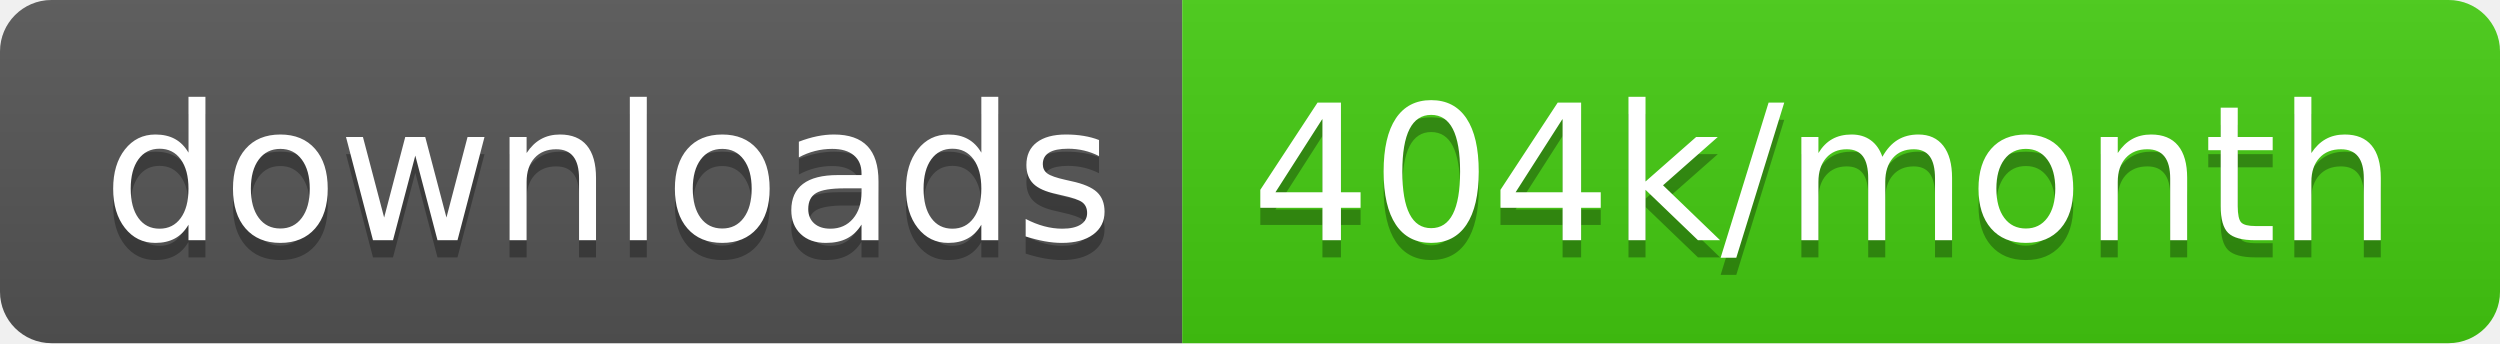
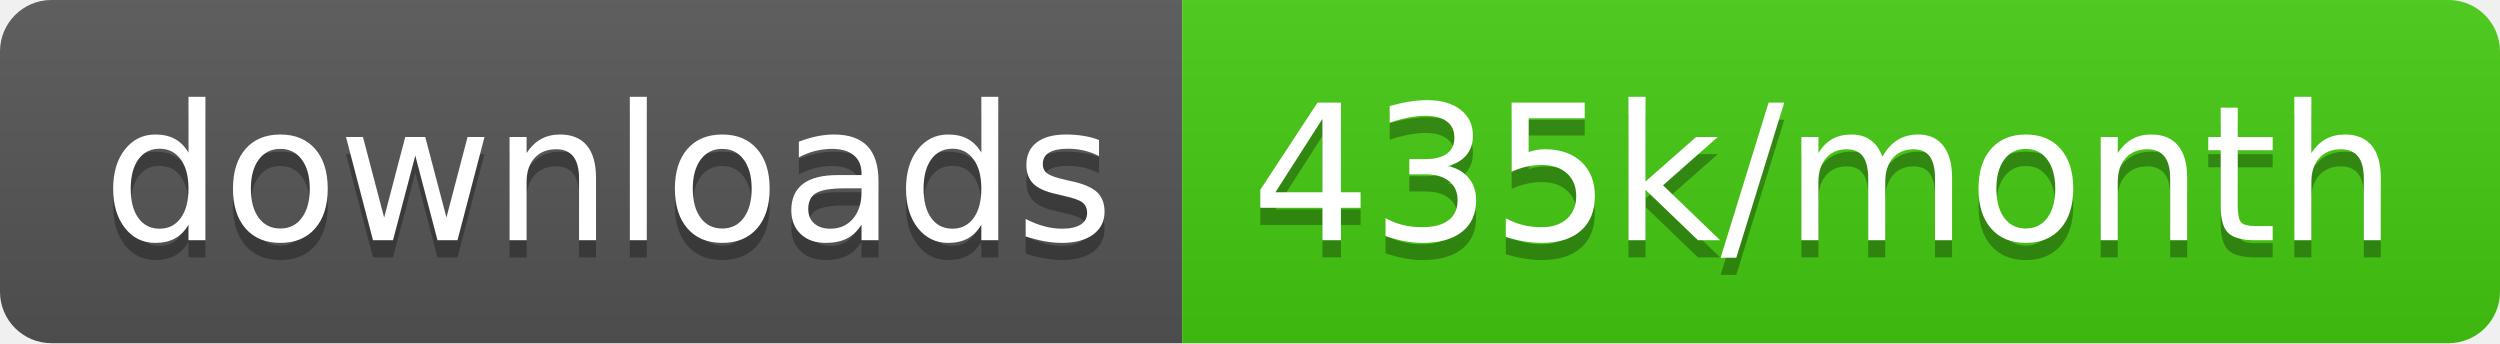
<svg xmlns="http://www.w3.org/2000/svg" width="145.7" height="20">
  <linearGradient id="smooth" x2="0" y2="100%">
    <stop offset="0" stop-color="#bbb" stop-opacity=".1" />
    <stop offset="1" stop-opacity=".1" />
  </linearGradient>
  <clipPath id="round">
    <rect width="145.7" height="20" rx="3" fill="#fff" />
  </clipPath>
  <g clip-path="url(#round)">
    <rect width="68.9" height="20" fill="#555" />
    <rect x="68.9" width="76.8" height="20" fill="#4c1" />
    <rect width="145.7" height="20" fill="url(#smooth)" />
  </g>
  <g fill="#fff" text-anchor="middle" font-family="DejaVu Sans,Verdana,Geneva,sans-serif" font-size="110">
    <text x="354.5" y="150" fill="#010101" fill-opacity=".3" transform="scale(0.1)" textLength="589.0" lengthAdjust="spacing">downloads</text>
    <text x="354.5" y="140" transform="scale(0.1)" textLength="589.0" lengthAdjust="spacing">downloads</text>
-     <text x="1063.0" y="150" fill="#010101" fill-opacity=".3" transform="scale(0.1)" textLength="668.0" lengthAdjust="spacing">404k/month</text>
-     <text x="1063.0" y="140" transform="scale(0.1)" textLength="668.0" lengthAdjust="spacing">404k/month</text>
+     <text x="1063.0" y="150" fill="#010101" fill-opacity=".3" transform="scale(0.1)" textLength="668.0" lengthAdjust="spacing">435k/month</text>
+     <text x="1063.0" y="140" transform="scale(0.1)" textLength="668.0" lengthAdjust="spacing">435k/month</text>
  </g>
</svg>
